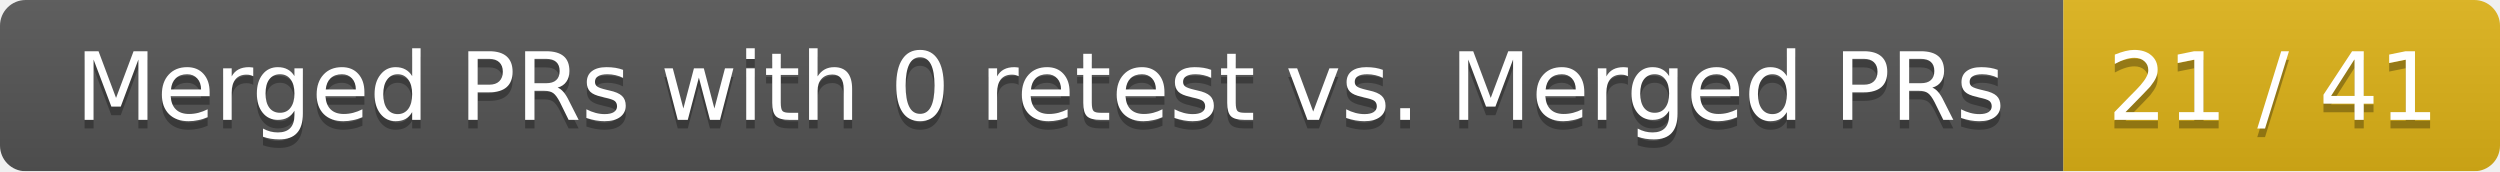
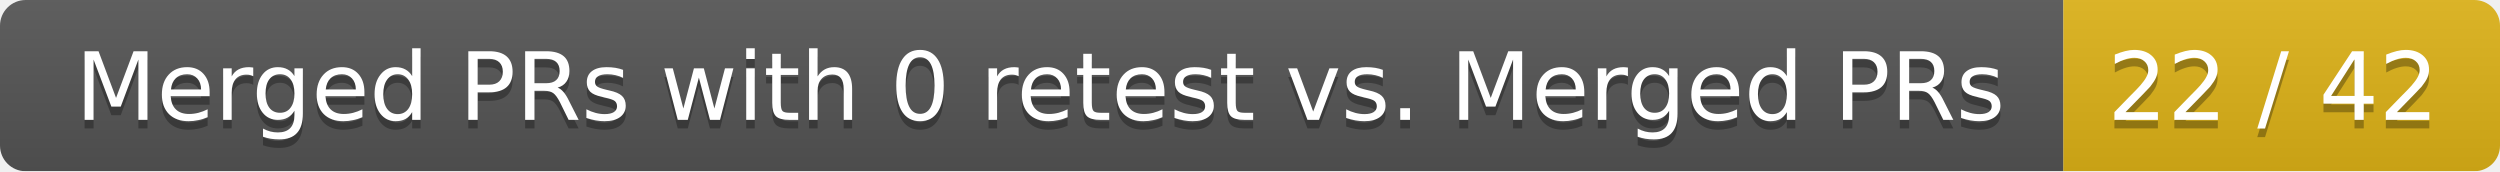
<svg xmlns="http://www.w3.org/2000/svg" width="292" height="20">
  <linearGradient id="smooth" x2="0" y2="100%">
    <stop offset="0" stop-color="#bbb" stop-opacity=".1" />
    <stop offset="1" stop-opacity=".1" />
  </linearGradient>
  <mask id="round">
    <rect width="292" height="20" rx="3" fill="#fff" />
  </mask>
  <g mask="url(#round)">
    <rect width="241" height="20" fill="#555" />
    <rect x="241" width="51" height="20" fill="#dfb317" />
    <rect width="292" height="20" fill="url(#smooth)" />
  </g>
  <g fill="#fff" text-anchor="middle" font-family="DejaVu Sans,Verdana,Geneva,sans-serif" font-size="11">
    <text x="121.5" y="15" fill="#010101" fill-opacity=".3">Merged PRs with 0 retest vs. Merged PRs</text>
    <text x="121.5" y="14">Merged PRs with 0 retest vs. Merged PRs</text>
-     <text x="265.5" y="15" fill="#010101" fill-opacity=".3">21 / 41</text>
-     <text x="265.5" y="14">21 / 41</text>
+     <text x="265.5" y="15" fill="#010101" fill-opacity=".3">22 / 42</text>
+     <text x="265.5" y="14">22 / 42</text>
  </g>
</svg>
